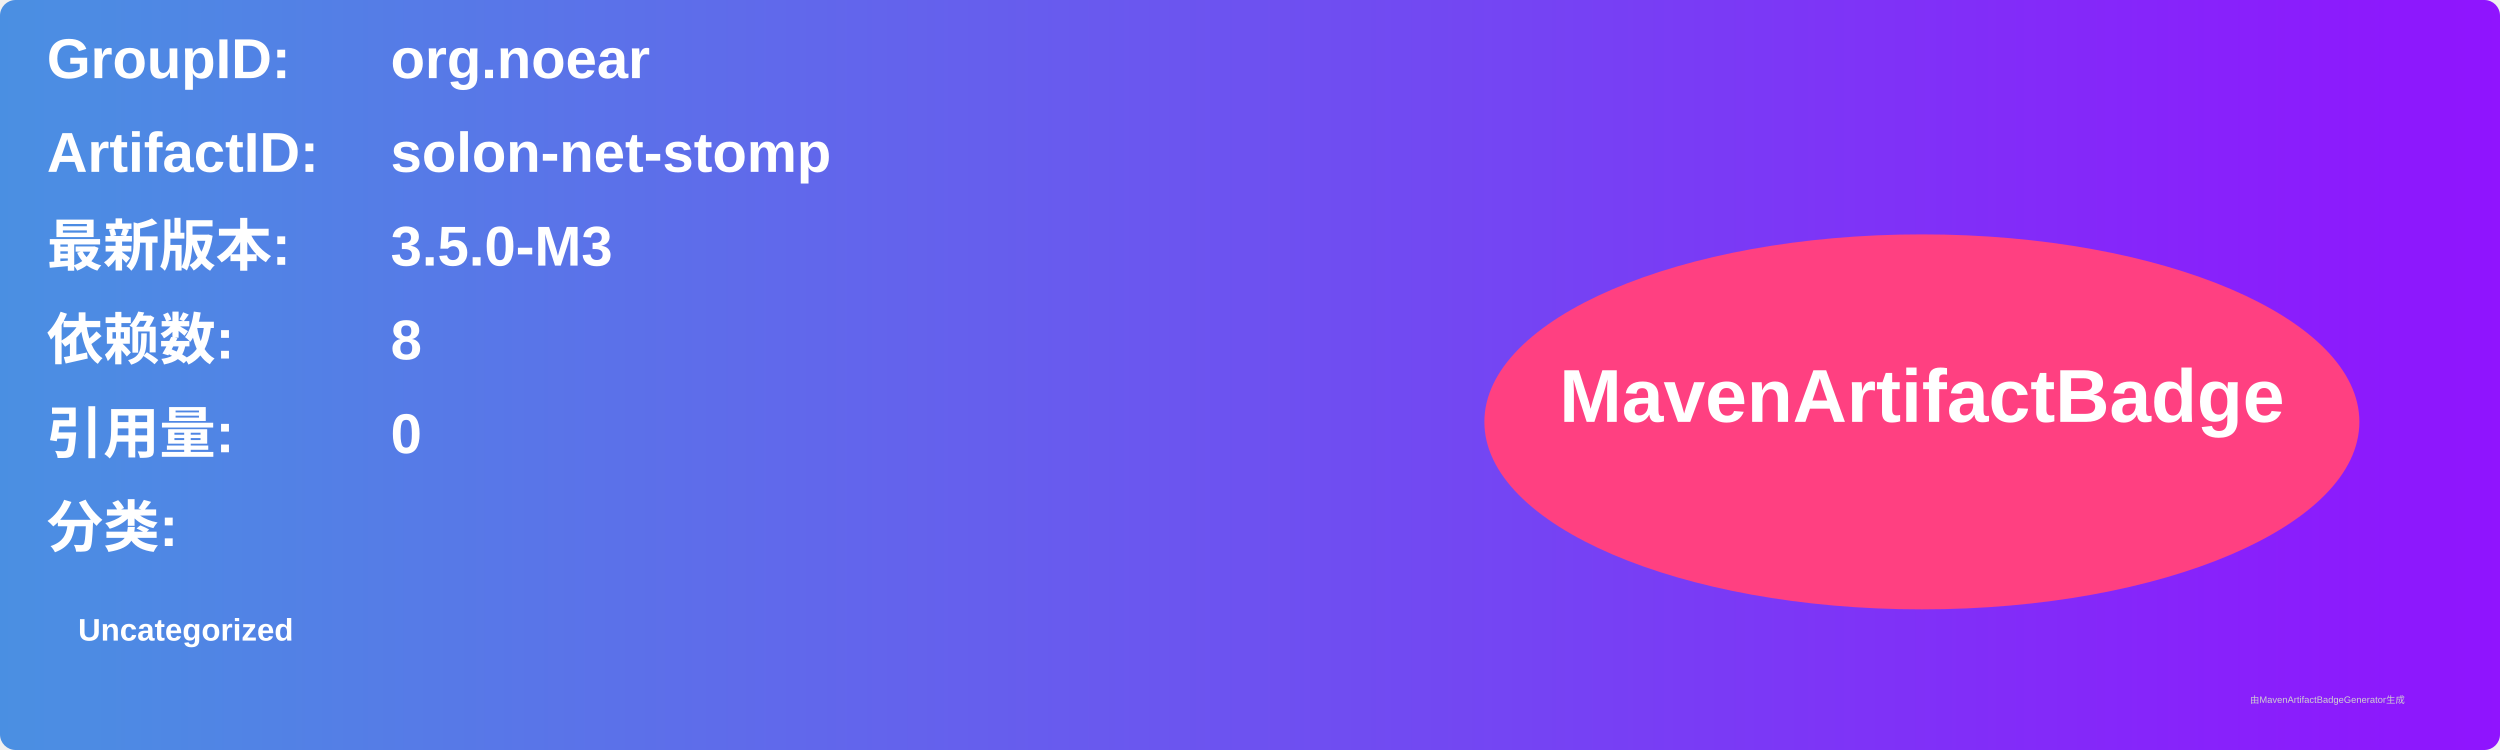
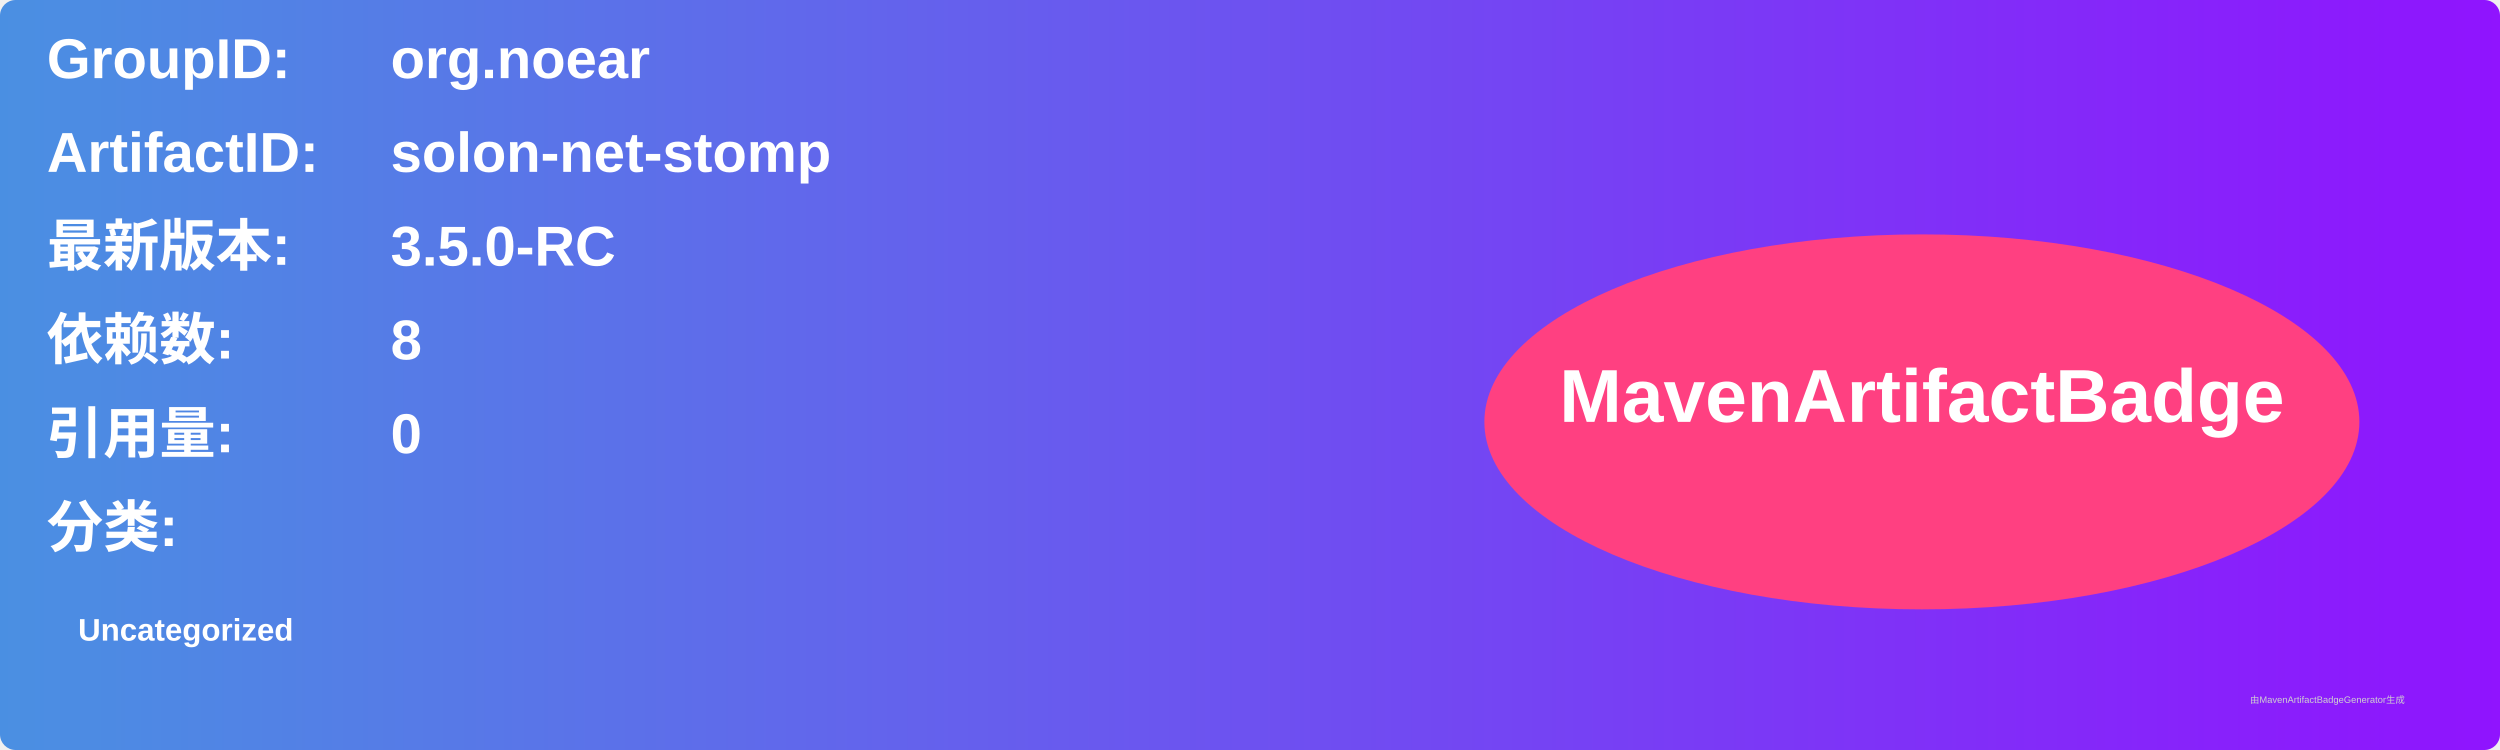
<svg xmlns="http://www.w3.org/2000/svg" width="800" height="240" viewBox="0 0 800 240">
  <linearGradient id="grad" x1="0%" y1="0%" x2="100%" y2="0%">
    <stop offset="0%" stop-color="#4a90e2" />
    <stop offset="100%" stop-color="#9013fe" />
  </linearGradient>
  <rect width="100%" height="100%" rx="5" ry="5" fill="url(#grad)" />
  <g transform="translate(15, 15)">
    <text x="0" y="10" font-family="Arial" font-size="18" fill="white" font-weight="bold" width="260">GroupID:</text>
    <text x="110" y="10" font-family="Arial" font-size="18" fill="white" font-weight="bold" width="460">org.noear</text>
    <text x="0" y="40" font-family="Arial" font-size="18" fill="white" font-weight="bold" width="260">ArtifactID:</text>
    <text x="110" y="40" font-family="Arial" font-size="18" fill="white" font-weight="bold" width="460">solon-net-stomp</text>
    <text x="0" y="70" font-family="Arial" font-size="18" fill="white" font-weight="bold">最新版本:</text>
    <text x="110" y="70" font-family="Arial" font-size="18" fill="white" font-weight="bold">
-       <tspan font-weight="bold">3.5.0-M3</tspan>
+       <tspan font-weight="bold">3.5.0-RC</tspan>
    </text>
    <text x="0" y="100" font-family="Arial" font-size="18" fill="white" font-weight="bold">依赖数: </text>
    <text x="110" y="100" font-family="Arial" font-size="18" fill="white">
      <tspan font-weight="bold">8</tspan>
    </text>
    <text x="0" y="130" font-family="Arial" font-size="18" fill="white" font-weight="bold">引用量: </text>
    <text x="110" y="130" font-family="Arial" font-size="18" fill="white">
      <tspan font-weight="bold">0</tspan>
    </text>
    <text x="0" y="160" font-family="Arial" font-size="18" fill="white" font-weight="bold">分类:</text>
    <text x="10" y="190" font-family="Arial" font-size="10" fill="white">
      <tspan font-weight="bold">Uncategorized</tspan>
    </text>
    <ellipse cx="600" cy="120" rx="140" ry="60" fill="#ff4081" />
    <text x="600" y="120" text-anchor="middle" font-family="Arial" font-size="24" fill="white" font-weight="bold">MavenArtifactBadge</text>
  </g>
  <text x="720" y="225" font-family="Arial" font-size="3" fill="#d0d0d0">由MavenArtifactBadgeGenerator生成</text>
</svg>
